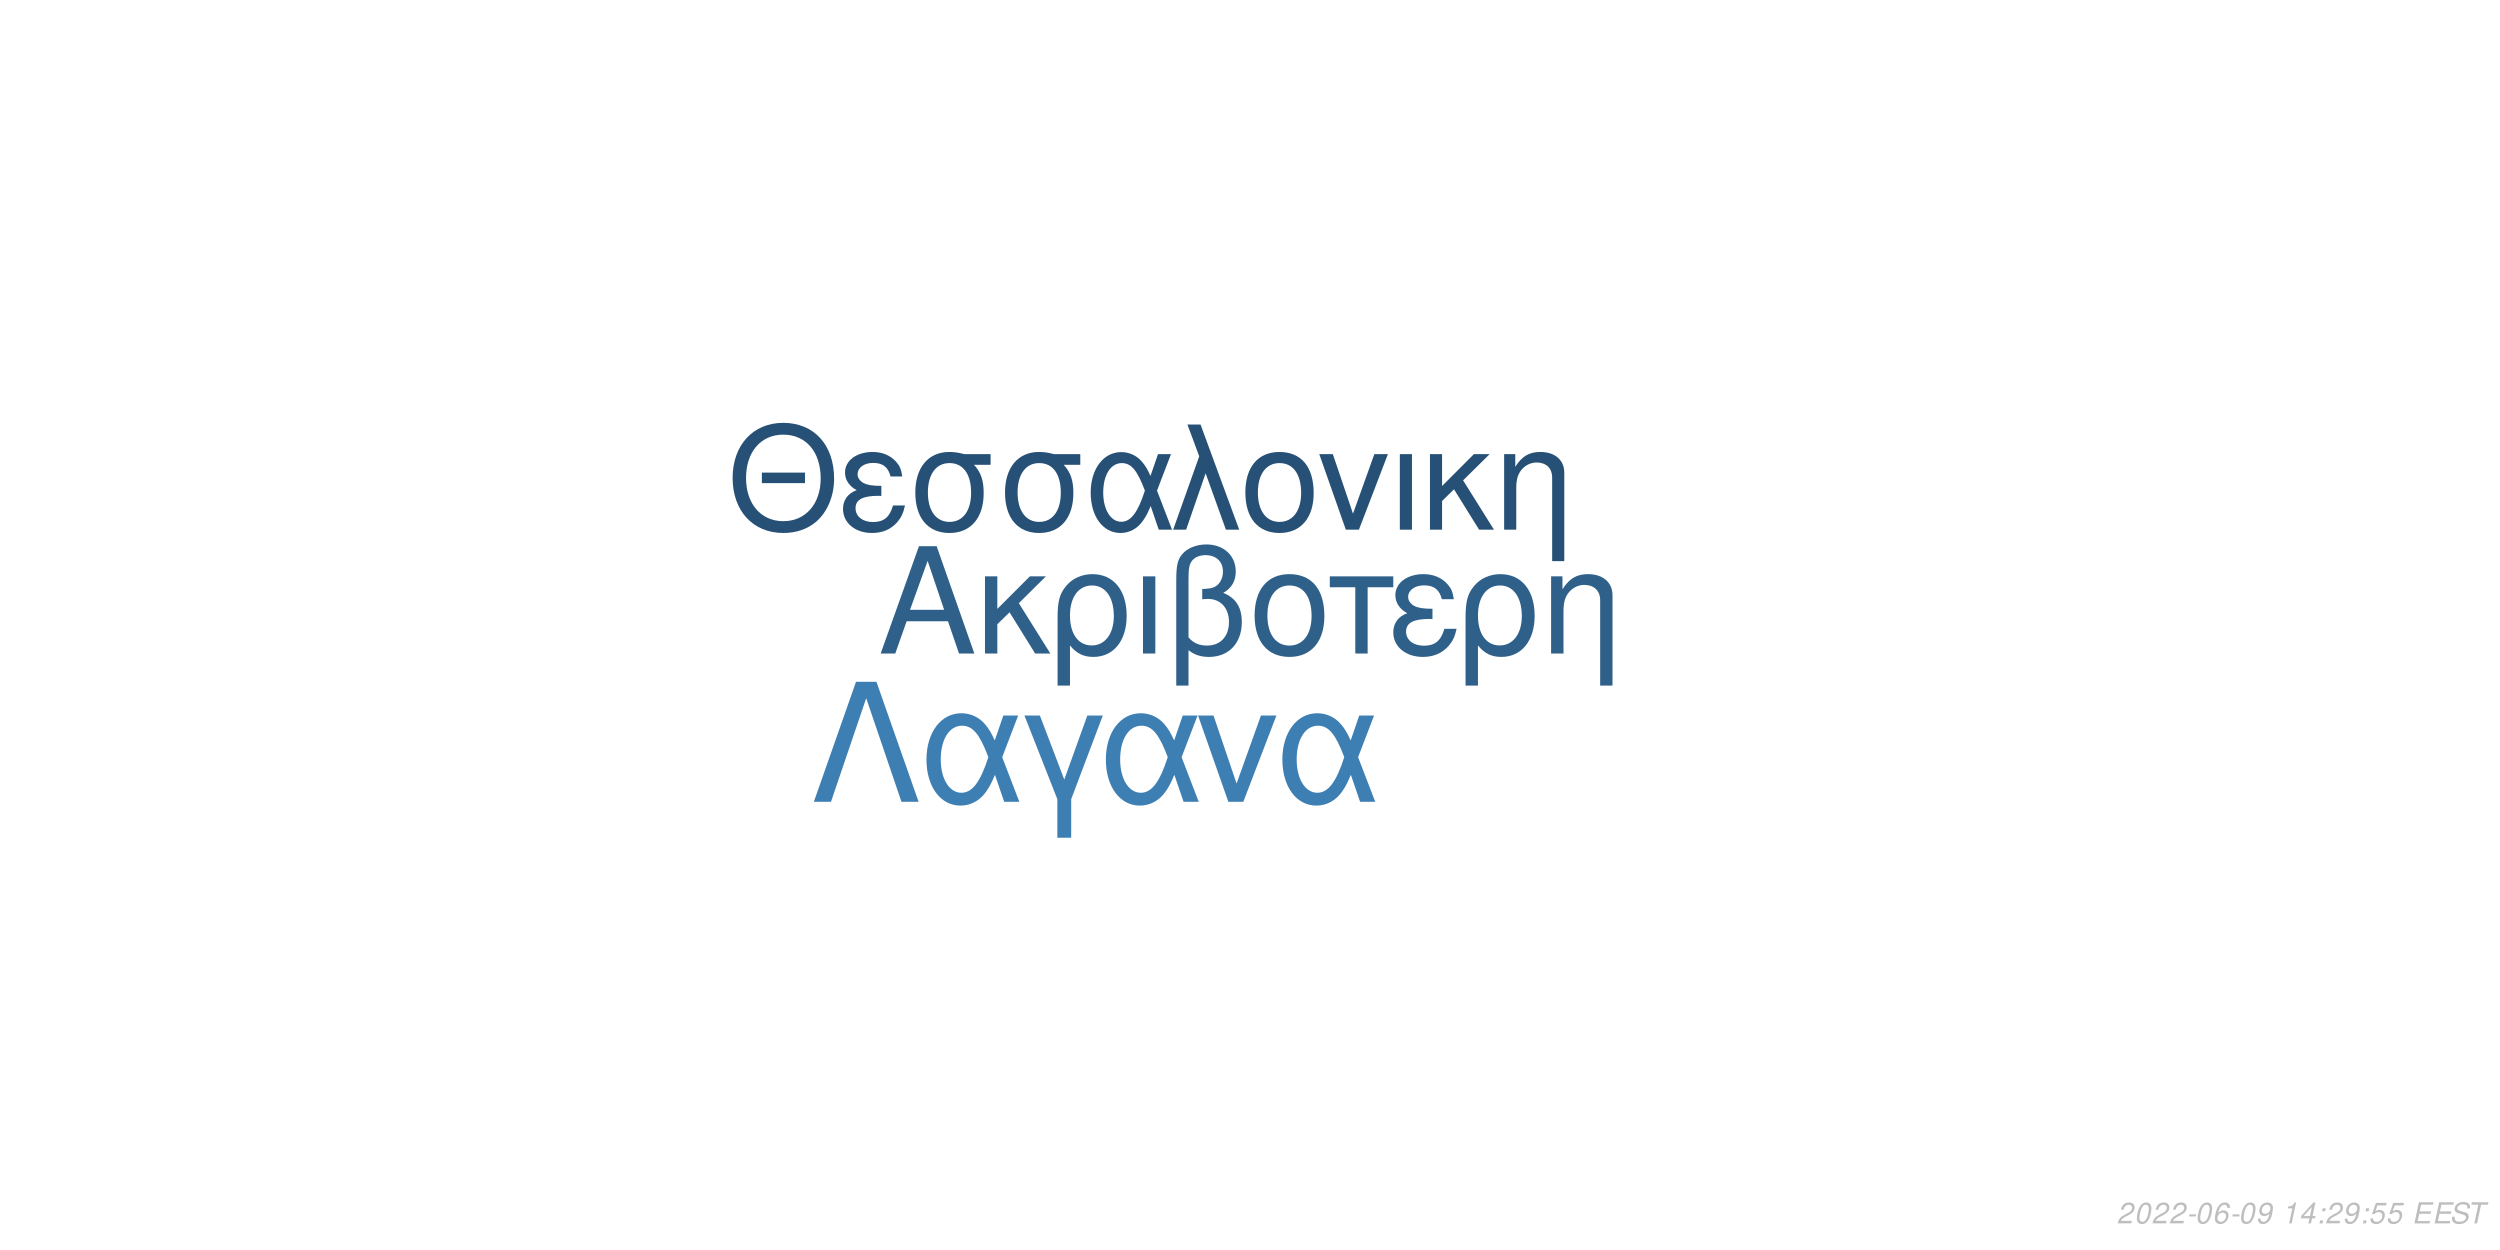
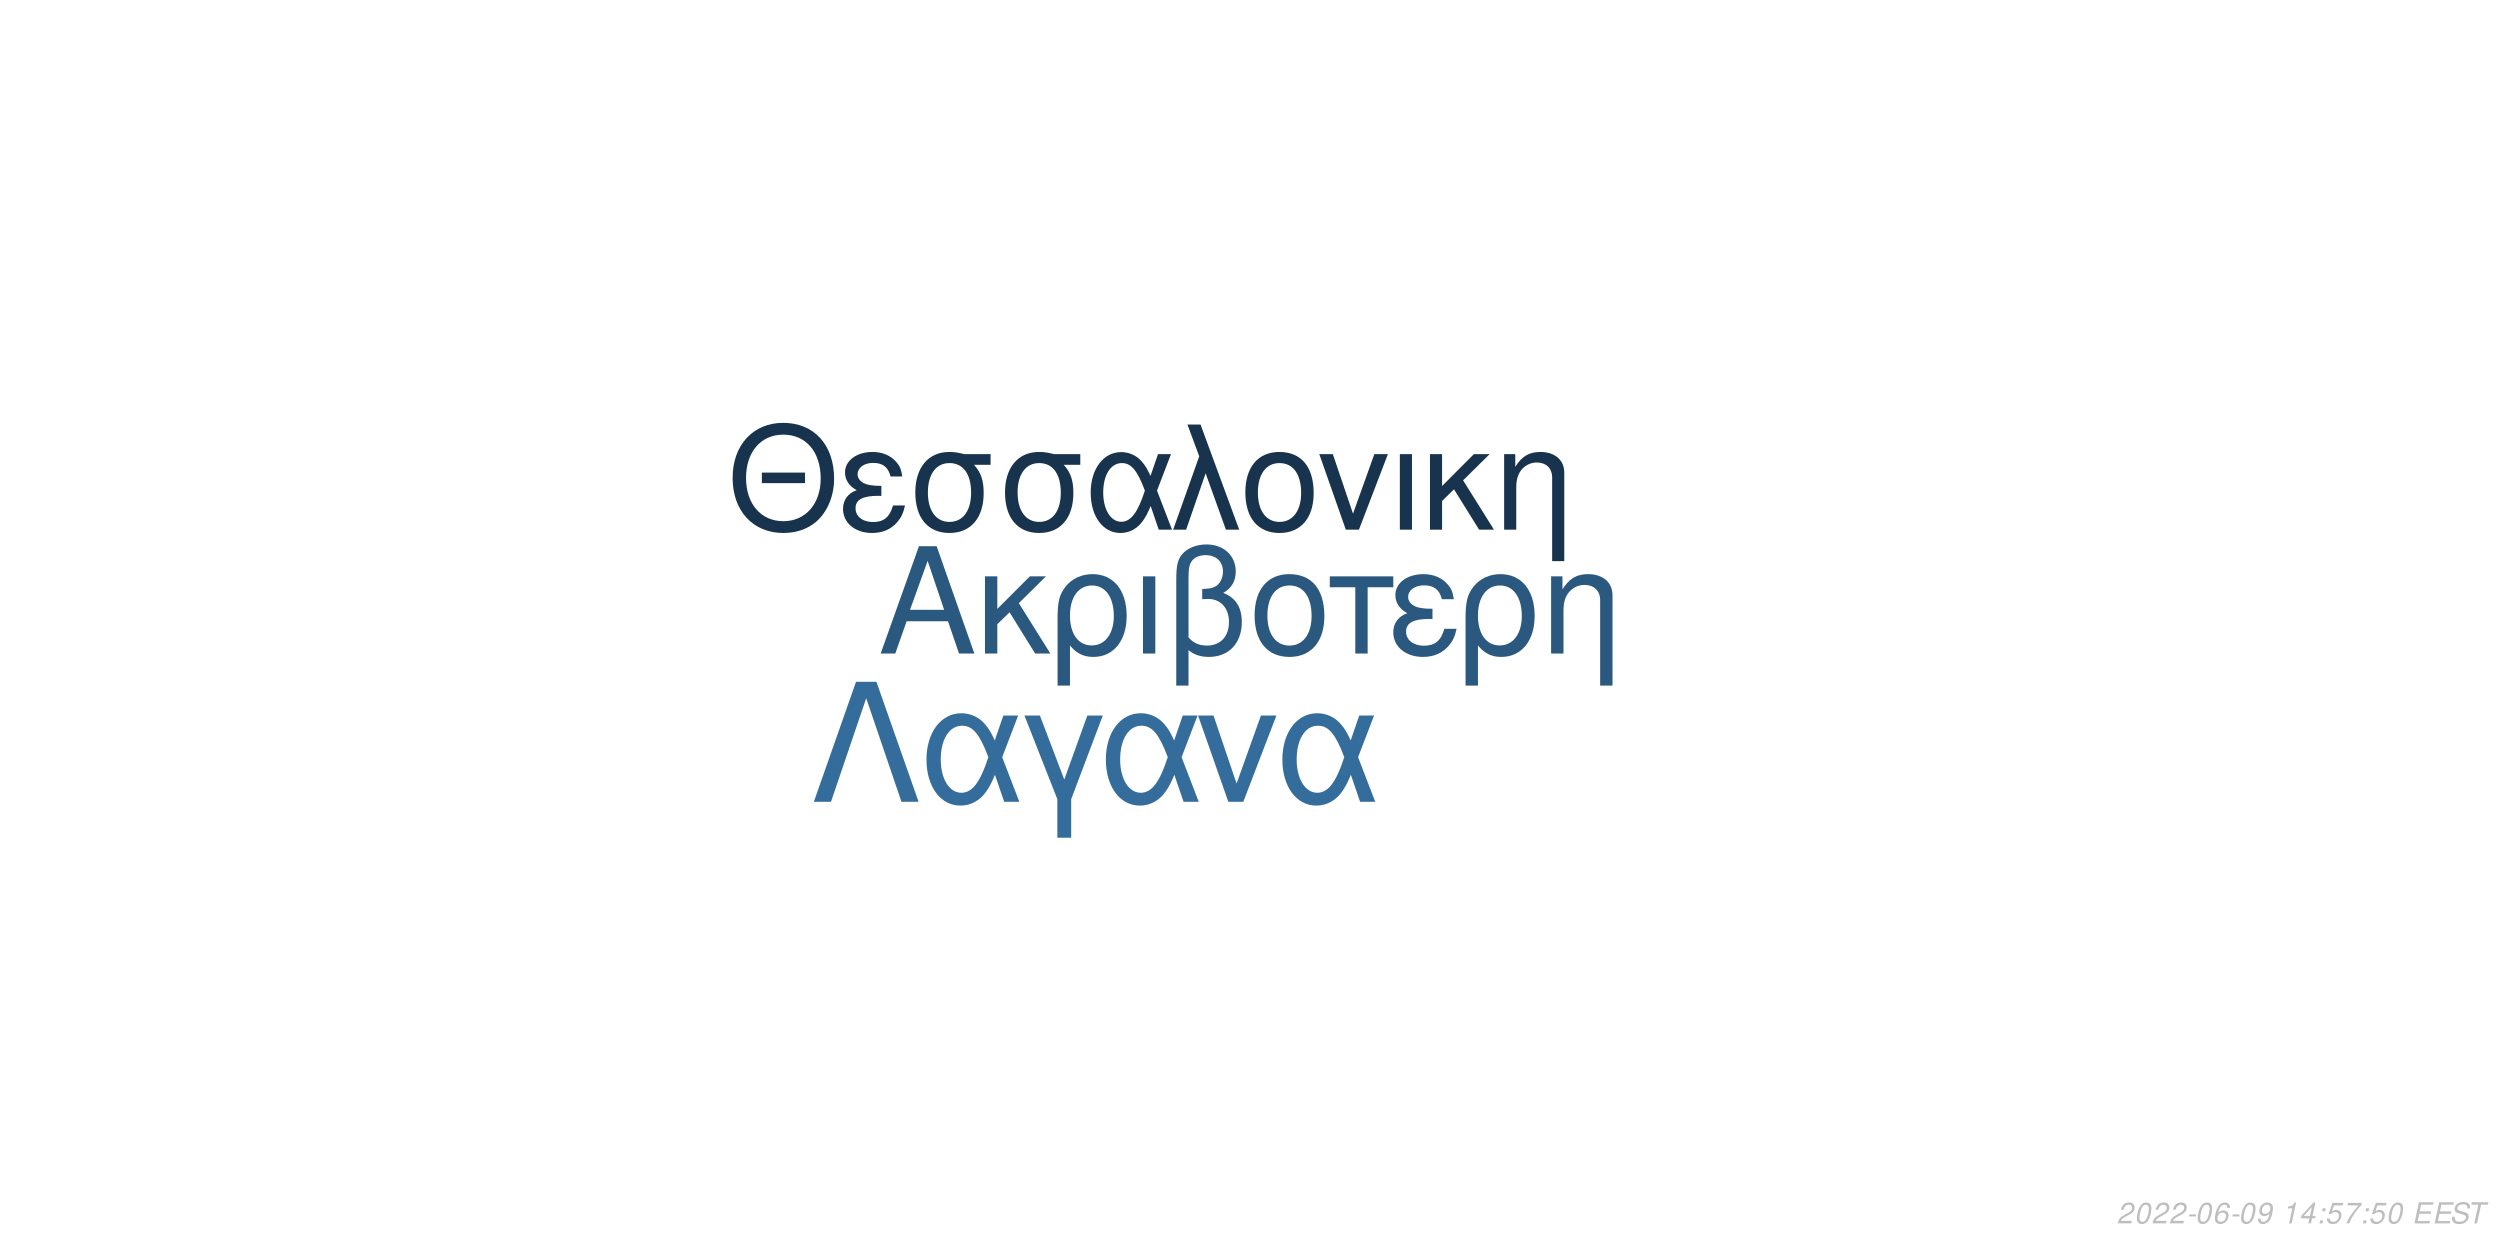
<svg xmlns="http://www.w3.org/2000/svg" xmlns:xlink="http://www.w3.org/1999/xlink" width="864pt" height="432pt" viewBox="0 0 864 432" version="1.1">
  <defs>
    <g>
      <symbol overflow="visible" id="glyph0-0">
        <path style="stroke:none;" d="" />
      </symbol>
      <symbol overflow="visible" id="glyph0-1">
        <path style="stroke:none;" d="M 24.125 -11.141 L 27.938 0 L 33.234 0 L 20.203 -37.094 L 14.094 -37.094 L 0.859 0 L 5.906 0 L 9.828 -11.141 Z M 22.797 -15.109 L 11 -15.109 L 17.094 -32.016 Z M 22.797 -15.109 " />
      </symbol>
      <symbol overflow="visible" id="glyph0-2">
        <path style="stroke:none;" d="M 7.172 -15.422 L 7.172 -26.672 L 2.906 -26.672 L 2.906 0 L 7.172 0 L 7.172 -10.125 L 11.406 -14.25 L 20.25 0 L 25.5 0 L 14.609 -17.406 L 23.969 -26.672 L 18.422 -26.672 Z M 7.172 -15.422 " />
      </symbol>
      <symbol overflow="visible" id="glyph0-3">
        <path style="stroke:none;" d="M 3 11.094 L 7.281 11.094 L 7.281 -2.797 C 9.516 -0.047 11.953 1.172 15.375 1.172 C 22.344 1.172 26.875 -4.422 26.875 -13.031 C 26.875 -21.891 22.297 -27.438 15.062 -27.438 C 11.297 -27.438 7.984 -25.906 5.797 -23.156 C 3.672 -20.516 3 -17.969 3 -12.359 Z M 14.906 -23.516 C 19.547 -23.516 22.438 -19.438 22.438 -12.922 C 22.438 -6.812 19.391 -2.797 14.812 -2.797 C 10.172 -2.797 7.281 -6.766 7.281 -13.125 C 7.281 -19.484 10.234 -23.516 14.906 -23.516 Z M 14.906 -23.516 " />
      </symbol>
      <symbol overflow="visible" id="glyph0-4">
        <path style="stroke:none;" d="M 3.516 0 L 7.781 0 L 7.781 -26.672 L 3.516 -26.672 Z M 3.516 0 " />
      </symbol>
      <symbol overflow="visible" id="glyph0-5">
        <path style="stroke:none;" d="M 4.016 11.094 L 8.25 11.094 L 8.25 -1.172 C 10.172 0.406 12.422 1.172 15.312 1.172 C 22.188 1.172 26.672 -3.609 26.672 -10.891 C 26.672 -15.984 24.578 -19.234 20.25 -20.969 C 23.109 -22.547 24.578 -25.031 24.578 -28.344 C 24.578 -33.844 20.406 -37.703 14.453 -37.703 C 10.938 -37.703 7.734 -36.391 6 -34.25 C 4.484 -32.422 4.016 -30.328 4.016 -25.391 Z M 8.25 -25.656 C 8.25 -29.359 8.5 -30.844 9.469 -32.062 C 10.375 -33.281 12.156 -34 14.094 -34 C 17.812 -34 20.156 -31.812 20.156 -28.297 C 20.156 -25.953 18.984 -23.812 17.297 -23.047 C 16.281 -22.547 15.469 -22.438 12.984 -22.297 L 12.984 -18.781 C 13.734 -18.828 14.344 -18.875 14.969 -18.875 C 19.344 -18.875 22.234 -15.719 22.234 -10.891 C 22.234 -5.906 19.281 -2.75 14.656 -2.75 C 11.953 -2.75 9.922 -3.609 8.25 -5.594 Z M 8.25 -25.656 " />
      </symbol>
      <symbol overflow="visible" id="glyph0-6">
        <path style="stroke:none;" d="M 14.094 -27.438 C 6.562 -27.438 2.094 -22.094 2.094 -13.125 C 2.094 -4.125 6.562 1.172 14.141 1.172 C 21.672 1.172 26.203 -4.172 26.203 -12.922 C 26.203 -22.188 21.828 -27.438 14.094 -27.438 Z M 14.141 -23.516 C 18.938 -23.516 21.781 -19.594 21.781 -12.984 C 21.781 -6.672 18.828 -2.75 14.141 -2.75 C 9.422 -2.75 6.516 -6.672 6.516 -13.125 C 6.516 -19.594 9.422 -23.516 14.141 -23.516 Z M 14.141 -23.516 " />
      </symbol>
      <symbol overflow="visible" id="glyph0-7">
        <path style="stroke:none;" d="M 7.891 0 L 12.156 0 L 12.156 -22.906 L 21.016 -22.906 L 21.016 -26.672 L -0.922 -26.672 L -0.922 -22.906 L 7.891 -22.906 Z M 7.891 0 " />
      </symbol>
      <symbol overflow="visible" id="glyph0-8">
        <path style="stroke:none;" d="M 14.562 -15.469 C 11.344 -15.469 9.562 -15.781 8.297 -16.438 C 6.922 -17.203 6.156 -18.328 6.156 -19.547 C 6.156 -21.891 8.453 -23.562 11.656 -23.562 C 15.062 -23.562 16.953 -22.094 17.812 -18.781 L 21.938 -18.781 C 21.578 -21.266 21.062 -22.5 19.797 -23.922 C 17.812 -26.203 14.906 -27.438 11.453 -27.438 C 5.797 -27.438 1.734 -24.375 1.734 -20.203 C 1.734 -17.609 3.156 -15.375 5.859 -13.938 C 2.797 -12.875 1.016 -10.484 1.016 -7.328 C 1.016 -2.391 5.297 1.172 11.25 1.172 C 14.969 1.172 17.906 -0.109 20.156 -2.641 C 21.578 -4.328 22.297 -5.797 22.906 -8.547 L 18.672 -8.547 C 17.5 -4.422 15.422 -2.703 11.609 -2.703 C 7.938 -2.703 5.438 -4.688 5.438 -7.578 C 5.438 -10.578 7.938 -11.953 13.484 -11.953 C 13.641 -11.953 14.094 -11.953 14.562 -11.906 Z M 14.562 -15.469 " />
      </symbol>
      <symbol overflow="visible" id="glyph0-9">
        <path style="stroke:none;" d="M 3.562 -26.672 L 3.562 0 L 7.844 0 L 7.844 -14.703 C 7.844 -17.906 8.5 -19.891 10.031 -21.531 C 11.406 -22.953 13.188 -23.719 15.062 -23.719 C 18.375 -23.719 20.516 -21.672 20.516 -18.469 L 20.516 11.094 L 24.781 11.094 L 24.781 -20.156 C 24.781 -24.578 21.469 -27.438 16.328 -27.438 C 12.359 -27.438 9.828 -25.906 7.484 -22.188 L 7.484 -26.672 Z M 3.562 -26.672 " />
      </symbol>
      <symbol overflow="visible" id="glyph1-0">
        <path style="stroke:none;" d="" />
      </symbol>
      <symbol overflow="visible" id="glyph1-1">
        <path style="stroke:none;" d="M 26.859 -19.734 L 11.953 -19.734 L 11.953 -16.094 L 26.859 -16.094 Z M 19.328 -36.922 C 8.922 -36.922 1.844 -29.25 1.844 -17.891 C 1.844 -6.484 8.875 1.141 19.391 1.141 C 23.812 1.141 27.703 -0.203 30.641 -2.688 C 34.578 -6.031 36.922 -11.656 36.922 -17.594 C 36.922 -29.297 30 -36.922 19.328 -36.922 Z M 19.328 -32.844 C 27.203 -32.844 32.281 -26.906 32.281 -17.688 C 32.281 -8.922 27.062 -2.938 19.391 -2.938 C 11.609 -2.938 6.484 -8.922 6.484 -17.891 C 6.484 -26.859 11.609 -32.844 19.328 -32.844 Z M 19.328 -32.844 " />
      </symbol>
      <symbol overflow="visible" id="glyph1-2">
        <path style="stroke:none;" d="M 14.25 -15.141 C 11.109 -15.141 9.375 -15.453 8.125 -16.094 C 6.781 -16.844 6.031 -17.938 6.031 -19.141 C 6.031 -21.422 8.266 -23.078 11.406 -23.078 C 14.75 -23.078 16.594 -21.625 17.438 -18.391 L 21.469 -18.391 C 21.125 -20.828 20.625 -22.031 19.391 -23.422 C 17.438 -25.656 14.594 -26.859 11.219 -26.859 C 5.688 -26.859 1.688 -23.875 1.688 -19.781 C 1.688 -17.234 3.094 -15.047 5.734 -13.656 C 2.734 -12.609 1 -10.266 1 -7.172 C 1 -2.344 5.188 1.141 11.016 1.141 C 14.656 1.141 17.547 -0.094 19.734 -2.594 C 21.125 -4.234 21.828 -5.688 22.422 -8.375 L 18.281 -8.375 C 17.141 -4.328 15.094 -2.641 11.359 -2.641 C 7.766 -2.641 5.328 -4.578 5.328 -7.422 C 5.328 -10.359 7.766 -11.703 13.203 -11.703 C 13.359 -11.703 13.797 -11.703 14.25 -11.656 Z M 14.25 -15.141 " />
      </symbol>
      <symbol overflow="visible" id="glyph1-3">
        <path style="stroke:none;" d="M 29 -26.109 L 19.938 -26.109 C 17.594 -26.703 16.438 -26.859 14.703 -26.859 C 7.469 -26.859 2.984 -21.469 2.984 -12.859 C 2.984 -4.031 7.375 1.141 14.797 1.141 C 22.172 1.141 26.609 -4.078 26.609 -12.656 C 26.609 -17.047 25.656 -19.828 23.266 -22.422 L 29 -22.422 Z M 14.797 -23.016 C 19.531 -23.016 22.266 -19.234 22.266 -12.75 C 22.266 -6.531 19.438 -2.688 14.797 -2.688 C 10.172 -2.688 7.328 -6.531 7.328 -12.859 C 7.328 -19.188 10.172 -23.016 14.797 -23.016 Z M 14.797 -23.016 " />
      </symbol>
      <symbol overflow="visible" id="glyph1-4">
        <path style="stroke:none;" d="M 29.344 -26.109 L 24.859 -26.109 L 22.266 -18.578 C 21.125 -21.031 20.484 -22.125 19.328 -23.469 C 17.547 -25.609 14.906 -26.812 12.156 -26.812 C 5.984 -26.812 1.594 -20.984 1.594 -12.812 C 1.594 -4.578 5.828 1.141 11.906 1.141 C 14.953 1.141 17.734 -0.344 19.625 -3.047 C 20.672 -4.531 21.281 -5.688 22.328 -8.172 L 25.109 0 L 29.703 0 L 24.516 -13.5 Z M 20.328 -13.5 C 17.891 -5.922 15.453 -2.734 12.156 -2.734 C 8.516 -2.734 5.922 -6.922 5.922 -12.812 C 5.922 -18.938 8.516 -23.016 12.359 -23.016 C 15.594 -23.016 17.688 -20.531 20.328 -13.5 Z M 20.328 -13.5 " />
      </symbol>
      <symbol overflow="visible" id="glyph1-5">
        <path style="stroke:none;" d="M 1.094 0 L 5.578 0 L 12.312 -19.484 L 19.328 0 L 23.922 0 L 10.562 -36.328 L 6.031 -36.328 L 10.109 -25.359 Z M 1.094 0 " />
      </symbol>
      <symbol overflow="visible" id="glyph1-6">
        <path style="stroke:none;" d="M 13.797 -26.859 C 6.422 -26.859 2.047 -21.625 2.047 -12.859 C 2.047 -4.031 6.422 1.141 13.859 1.141 C 21.234 1.141 25.656 -4.078 25.656 -12.656 C 25.656 -21.719 21.375 -26.859 13.797 -26.859 Z M 13.859 -23.016 C 18.531 -23.016 21.328 -19.188 21.328 -12.703 C 21.328 -6.531 18.438 -2.688 13.859 -2.688 C 9.219 -2.688 6.375 -6.531 6.375 -12.859 C 6.375 -19.188 9.219 -23.016 13.859 -23.016 Z M 13.859 -23.016 " />
      </symbol>
      <symbol overflow="visible" id="glyph1-7">
        <path style="stroke:none;" d="M 14.297 0 L 24.312 -26.109 L 19.625 -26.109 L 12.25 -5.531 L 5.281 -26.109 L 0.594 -26.109 L 9.766 0 Z M 14.297 0 " />
      </symbol>
      <symbol overflow="visible" id="glyph1-8">
        <path style="stroke:none;" d="M 3.438 0 L 7.625 0 L 7.625 -26.109 L 3.438 -26.109 Z M 3.438 0 " />
      </symbol>
      <symbol overflow="visible" id="glyph1-9">
        <path style="stroke:none;" d="M 7.031 -15.094 L 7.031 -26.109 L 2.844 -26.109 L 2.844 0 L 7.031 0 L 7.031 -9.922 L 11.156 -13.953 L 19.828 0 L 24.969 0 L 14.297 -17.047 L 23.469 -26.109 L 18.031 -26.109 Z M 7.031 -15.094 " />
      </symbol>
      <symbol overflow="visible" id="glyph1-10">
        <path style="stroke:none;" d="M 3.484 -26.109 L 3.484 0 L 7.672 0 L 7.672 -14.406 C 7.672 -17.547 8.328 -19.484 9.812 -21.078 C 11.156 -22.469 12.906 -23.219 14.75 -23.219 C 17.984 -23.219 20.078 -21.234 20.078 -18.094 L 20.078 10.859 L 24.266 10.859 L 24.266 -19.734 C 24.266 -24.062 21.031 -26.859 16 -26.859 C 12.109 -26.859 9.609 -25.359 7.328 -21.719 L 7.328 -26.109 Z M 3.484 -26.109 " />
      </symbol>
      <symbol overflow="visible" id="glyph2-0">
        <path style="stroke:none;" d="" />
      </symbol>
      <symbol overflow="visible" id="glyph2-1">
        <path style="stroke:none;" d="M 22.531 -41.484 L 15.484 -41.484 L 0.906 0 L 6.828 0 L 19 -35.797 L 31.188 0 L 37.109 0 Z M 22.531 -41.484 " />
      </symbol>
      <symbol overflow="visible" id="glyph2-2">
        <path style="stroke:none;" d="M 33.516 -29.812 L 28.391 -29.812 L 25.438 -21.219 C 24.125 -24.016 23.391 -25.266 22.078 -26.797 C 20.031 -29.25 17.016 -30.609 13.891 -30.609 C 6.828 -30.609 1.828 -23.953 1.828 -14.625 C 1.828 -5.234 6.656 1.312 13.594 1.312 C 17.078 1.312 20.266 -0.391 22.422 -3.469 C 23.609 -5.172 24.297 -6.484 25.5 -9.328 L 28.688 0 L 33.922 0 L 28 -15.422 Z M 23.219 -15.422 C 20.422 -6.766 17.641 -3.125 13.891 -3.125 C 9.734 -3.125 6.766 -7.906 6.766 -14.625 C 6.766 -21.625 9.734 -26.297 14.109 -26.297 C 17.812 -26.297 20.203 -23.453 23.219 -15.422 Z M 23.219 -15.422 " />
      </symbol>
      <symbol overflow="visible" id="glyph2-3">
        <path style="stroke:none;" d="M 12.062 12.406 L 16.844 12.406 L 16.844 -0.906 L 27.766 -29.812 L 22.422 -29.812 L 14.453 -7.688 L 6.031 -29.812 L 0.688 -29.812 L 12.062 -0.906 Z M 12.062 12.406 " />
      </symbol>
      <symbol overflow="visible" id="glyph2-4">
        <path style="stroke:none;" d="M 16.328 0 L 27.766 -29.812 L 22.422 -29.812 L 14 -6.312 L 6.031 -29.812 L 0.688 -29.812 L 11.156 0 Z M 16.328 0 " />
      </symbol>
      <symbol overflow="visible" id="glyph3-0">
        <path style="stroke:none;" d="" />
      </symbol>
      <symbol overflow="visible" id="glyph3-1">
        <path style="stroke:none;" d="M 5.234 -0.875 L 1.469 -0.875 C 1.641 -1.375 2.203 -1.891 3.109 -2.344 L 4.234 -2.938 C 5.562 -3.625 6.219 -4.469 6.219 -5.484 C 6.219 -5.938 6.062 -6.359 5.797 -6.656 C 5.469 -7.047 4.984 -7.234 4.312 -7.234 C 2.766 -7.234 1.891 -6.453 1.484 -4.734 L 2.375 -4.734 C 2.484 -5.188 2.609 -5.484 2.797 -5.75 C 3.094 -6.203 3.609 -6.453 4.188 -6.453 C 4.891 -6.453 5.344 -6.031 5.344 -5.375 C 5.344 -4.703 4.859 -4.094 4.016 -3.656 L 2.984 -3.125 C 1.234 -2.188 0.797 -1.656 0.344 -0.016 L 5.047 -0.016 Z M 5.234 -0.875 " />
      </symbol>
      <symbol overflow="visible" id="glyph3-2">
        <path style="stroke:none;" d="M 4.203 -7.234 C 3.375 -7.234 2.688 -6.812 2.125 -5.984 C 1.484 -5.047 0.984 -3.188 0.984 -1.734 C 0.984 -1.109 1.172 -0.562 1.484 -0.266 C 1.797 0.047 2.281 0.234 2.766 0.234 C 3.625 0.234 4.281 -0.156 4.859 -1.016 C 5.516 -1.953 6 -3.797 6 -5.266 C 6 -6.5 5.328 -7.234 4.203 -7.234 Z M 4.094 -6.453 C 4.734 -6.453 5.125 -5.984 5.125 -5.156 C 5.125 -4.203 4.781 -2.625 4.406 -1.812 C 3.984 -0.938 3.516 -0.547 2.875 -0.547 C 2.25 -0.547 1.875 -1.031 1.875 -1.828 C 1.875 -2.797 2.203 -4.344 2.594 -5.203 C 2.984 -6.047 3.453 -6.453 4.094 -6.453 Z M 4.094 -6.453 " />
      </symbol>
      <symbol overflow="visible" id="glyph3-3">
        <path style="stroke:none;" d="M 3.516 -3.125 L 1.125 -3.125 L 0.969 -2.406 L 3.359 -2.406 Z M 3.516 -3.125 " />
      </symbol>
      <symbol overflow="visible" id="glyph3-4">
        <path style="stroke:none;" d="M 6.125 -5.344 L 6.141 -5.625 C 6.141 -6.609 5.453 -7.234 4.391 -7.234 C 3.438 -7.234 2.641 -6.719 2.016 -5.703 C 1.422 -4.781 0.938 -2.953 0.938 -1.688 C 0.938 -0.516 1.688 0.234 2.859 0.234 C 3.703 0.234 4.438 -0.156 5 -0.875 C 5.406 -1.422 5.672 -2.156 5.672 -2.766 C 5.672 -3.812 4.969 -4.5 3.906 -4.5 C 3.234 -4.5 2.672 -4.234 2.094 -3.625 C 2.406 -5.375 3.234 -6.453 4.25 -6.453 C 4.703 -6.453 5.062 -6.234 5.172 -5.844 C 5.203 -5.719 5.234 -5.578 5.25 -5.344 Z M 3.656 -3.734 C 4.344 -3.734 4.797 -3.281 4.797 -2.625 C 4.797 -1.469 3.984 -0.547 2.984 -0.547 C 2.297 -0.547 1.812 -1.047 1.812 -1.766 C 1.812 -2.859 2.625 -3.734 3.656 -3.734 Z M 3.656 -3.734 " />
      </symbol>
      <symbol overflow="visible" id="glyph3-5">
        <path style="stroke:none;" d="M 0.844 -1.656 C 0.844 -1.547 0.844 -1.438 0.844 -1.375 C 0.844 -0.406 1.531 0.234 2.578 0.234 C 3.203 0.234 3.766 0.016 4.297 -0.438 C 4.938 -1 5.312 -1.656 5.594 -2.719 C 5.844 -3.672 6.016 -4.766 6.016 -5.375 C 6.016 -5.844 5.844 -6.328 5.547 -6.656 C 5.203 -7.031 4.703 -7.234 4.062 -7.234 C 2.516 -7.234 1.297 -5.938 1.297 -4.266 C 1.297 -3.203 1.984 -2.547 3.047 -2.547 C 3.484 -2.547 3.953 -2.672 4.281 -2.891 C 4.406 -2.984 4.547 -3.078 4.828 -3.344 C 4.438 -1.484 3.703 -0.547 2.703 -0.547 C 2.109 -0.547 1.719 -0.938 1.719 -1.547 L 1.719 -1.656 Z M 3.953 -6.453 C 4.625 -6.453 5.141 -5.953 5.141 -5.281 C 5.141 -4.188 4.312 -3.312 3.297 -3.312 C 2.594 -3.312 2.172 -3.734 2.172 -4.453 C 2.172 -5.562 2.984 -6.453 3.953 -6.453 Z M 3.953 -6.453 " />
      </symbol>
      <symbol overflow="visible" id="glyph3-6">
        <path style="stroke:none;" d="" />
      </symbol>
      <symbol overflow="visible" id="glyph3-7">
        <path style="stroke:none;" d="M 3.703 -5.188 L 2.594 0 L 3.469 0 L 5.016 -7.234 L 4.438 -7.234 C 3.906 -6.156 3.688 -6.016 2.234 -5.812 L 2.109 -5.188 Z M 3.703 -5.188 " />
      </symbol>
      <symbol overflow="visible" id="glyph3-8">
        <path style="stroke:none;" d="M 3.625 -1.75 L 3.266 0 L 4.141 0 L 4.516 -1.75 L 5.562 -1.75 L 5.734 -2.531 L 4.688 -2.531 L 5.688 -7.234 L 5.016 -7.234 L 0.844 -2.672 L 0.641 -1.75 Z M 3.797 -2.531 L 1.594 -2.531 L 4.469 -5.703 Z M 3.797 -2.531 " />
      </symbol>
      <symbol overflow="visible" id="glyph3-9">
        <path style="stroke:none;" d="M 2.359 -1.031 L 1.312 -1.031 L 1.094 0 L 2.141 0 Z M 3.266 -5.234 L 2.219 -5.234 L 2 -4.203 L 3.047 -4.203 Z M 3.266 -5.234 " />
      </symbol>
      <symbol overflow="visible" id="glyph3-10">
        <path style="stroke:none;" d="M 6.297 -7.094 L 2.594 -7.094 L 1.234 -3.234 L 2.047 -3.234 C 2.656 -3.766 2.938 -3.906 3.531 -3.906 C 4.328 -3.906 4.797 -3.453 4.797 -2.688 C 4.797 -1.438 3.969 -0.547 2.828 -0.547 C 2.031 -0.547 1.609 -0.938 1.578 -1.734 L 0.703 -1.734 L 0.703 -1.516 C 0.703 -0.938 0.844 -0.547 1.188 -0.266 C 1.562 0.062 2.078 0.234 2.703 0.234 C 3.656 0.234 4.391 -0.156 4.984 -0.922 C 5.422 -1.5 5.672 -2.234 5.672 -2.953 C 5.672 -4 4.938 -4.672 3.812 -4.672 C 3.328 -4.672 2.906 -4.547 2.406 -4.234 L 3.109 -6.219 L 6.109 -6.219 Z M 6.297 -7.094 " />
      </symbol>
      <symbol overflow="visible" id="glyph3-11">
+         <path style="stroke:none;" d="M 6.703 -7.094 L 1.953 -7.094 L 1.766 -6.219 L 5.594 -6.219 C 3.344 -3.688 2.266 -2.109 1.375 0 L 2.344 0 C 3.031 -1.906 4.828 -4.594 6.547 -6.281 Z M 6.703 -7.094 " />
+       </symbol>
+       <symbol overflow="visible" id="glyph3-12">
        <path style="stroke:none;" d="M 2.547 -3.312 L 6.5 -3.312 L 6.688 -4.141 L 2.719 -4.141 L 3.219 -6.469 L 7.344 -6.469 L 7.516 -7.297 L 2.453 -7.297 L 0.906 0 L 6.125 0 L 6.297 -0.812 L 2.016 -0.812 Z M 2.547 -3.312 " />
      </symbol>
-       <symbol overflow="visible" id="glyph3-12">
+       <symbol overflow="visible" id="glyph3-13">
        <path style="stroke:none;" d="M 7.062 -5.156 C 7.125 -5.438 7.141 -5.562 7.141 -5.703 C 7.141 -6.156 6.938 -6.594 6.594 -6.891 C 6.188 -7.25 5.656 -7.406 4.875 -7.406 C 3.844 -7.406 3.047 -7.125 2.5 -6.562 C 2.094 -6.141 1.781 -5.438 1.781 -4.922 C 1.781 -4.297 2.219 -3.766 2.891 -3.562 L 4.594 -3.094 C 5.406 -2.859 5.734 -2.578 5.734 -2.094 C 5.734 -1.781 5.547 -1.406 5.266 -1.141 C 4.844 -0.766 4.266 -0.578 3.453 -0.578 C 2.328 -0.578 1.812 -0.984 1.812 -1.906 C 1.812 -2.047 1.812 -2.125 1.844 -2.312 L 0.984 -2.312 C 0.906 -2.062 0.891 -1.906 0.891 -1.688 C 0.891 -0.484 1.797 0.234 3.297 0.234 C 4.359 0.234 5.234 -0.062 5.812 -0.609 C 6.344 -1.078 6.688 -1.797 6.688 -2.375 C 6.688 -2.641 6.609 -2.906 6.453 -3.156 C 6.234 -3.5 5.938 -3.703 5.469 -3.828 L 3.75 -4.312 C 2.984 -4.547 2.734 -4.734 2.734 -5.188 C 2.734 -5.547 2.875 -5.844 3.188 -6.109 C 3.547 -6.438 4.031 -6.594 4.703 -6.594 C 5.266 -6.594 5.688 -6.484 5.906 -6.297 C 6.094 -6.125 6.219 -5.797 6.219 -5.516 C 6.219 -5.422 6.203 -5.344 6.188 -5.156 Z M 7.062 -5.156 " />
      </symbol>
-       <symbol overflow="visible" id="glyph3-13">
+       <symbol overflow="visible" id="glyph3-14">
        <path style="stroke:none;" d="M 4.938 -6.469 L 7.312 -6.469 L 7.484 -7.297 L 1.75 -7.297 L 1.578 -6.469 L 3.984 -6.469 L 2.609 0 L 3.547 0 Z M 4.938 -6.469 " />
      </symbol>
    </g>
  </defs>
  <g id="surface1">
    <rect x="0" y="0" width="864" height="432" style="fill:rgb(100%,100%,100%);fill-opacity:1;stroke:none;" />
-     <g style="fill:rgb(18.039%,37.647%,54.118%);fill-opacity:1;">
+     <g style="fill:rgb(16.471%,34.51%,49.804%);fill-opacity:1;">
      <use xlink:href="#glyph0-1" x="303.5" y="225.861" />
      <use xlink:href="#glyph0-2" x="337.5" y="225.861" />
      <use xlink:href="#glyph0-3" x="362.5" y="225.861" />
      <use xlink:href="#glyph0-4" x="391.5" y="225.861" />
      <use xlink:href="#glyph0-5" x="402.5" y="225.861" />
      <use xlink:href="#glyph0-6" x="431.5" y="225.861" />
      <use xlink:href="#glyph0-7" x="460.5" y="225.861" />
      <use xlink:href="#glyph0-8" x="480.5" y="225.861" />
      <use xlink:href="#glyph0-3" x="503.5" y="225.861" />
      <use xlink:href="#glyph0-9" x="532.5" y="225.861" />
    </g>
-     <g style="fill:rgb(14.902%,31.373%,45.882%);fill-opacity:1;">
+     <g style="fill:rgb(9.02%,20%,30.588%);fill-opacity:1;">
      <use xlink:href="#glyph1-1" x="251.348" y="183.058" />
      <use xlink:href="#glyph1-2" x="290.348" y="183.058" />
      <use xlink:href="#glyph1-3" x="313.348" y="183.058" />
      <use xlink:href="#glyph1-3" x="344.348" y="183.058" />
      <use xlink:href="#glyph1-4" x="375.348" y="183.058" />
      <use xlink:href="#glyph1-5" x="404.348" y="183.058" />
      <use xlink:href="#glyph1-6" x="428.348" y="183.058" />
      <use xlink:href="#glyph1-7" x="455.348" y="183.058" />
      <use xlink:href="#glyph1-8" x="480.348" y="183.058" />
      <use xlink:href="#glyph1-9" x="491.348" y="183.058" />
      <use xlink:href="#glyph1-10" x="516.348" y="183.058" />
    </g>
-     <g style="fill:rgb(23.922%,49.412%,70.196%);fill-opacity:1;">
+     <g style="fill:rgb(20.392%,42.745%,61.176%);fill-opacity:1;">
      <use xlink:href="#glyph2-1" x="280.359" y="277.105" />
      <use xlink:href="#glyph2-2" x="318.359" y="277.105" />
      <use xlink:href="#glyph2-3" x="353.359" y="277.105" />
      <use xlink:href="#glyph2-2" x="380.359" y="277.105" />
      <use xlink:href="#glyph2-4" x="413.359" y="277.105" />
      <use xlink:href="#glyph2-2" x="441.359" y="277.105" />
    </g>
    <g style="fill:rgb(74.51%,74.51%,74.51%);fill-opacity:1;">
      <use xlink:href="#glyph3-1" x="731.52" y="422.81" />
      <use xlink:href="#glyph3-2" x="737.52" y="422.81" />
      <use xlink:href="#glyph3-1" x="743.52" y="422.81" />
      <use xlink:href="#glyph3-1" x="749.52" y="422.81" />
      <use xlink:href="#glyph3-3" x="755.52" y="422.81" />
      <use xlink:href="#glyph3-2" x="758.52" y="422.81" />
      <use xlink:href="#glyph3-4" x="764.52" y="422.81" />
      <use xlink:href="#glyph3-3" x="770.52" y="422.81" />
      <use xlink:href="#glyph3-2" x="773.52" y="422.81" />
      <use xlink:href="#glyph3-5" x="779.52" y="422.81" />
      <use xlink:href="#glyph3-6" x="785.52" y="422.81" />
      <use xlink:href="#glyph3-7" x="788.52" y="422.81" />
      <use xlink:href="#glyph3-8" x="794.52" y="422.81" />
      <use xlink:href="#glyph3-9" x="800.52" y="422.81" />
-       <use xlink:href="#glyph3-1" x="803.52" y="422.81" />
-       <use xlink:href="#glyph3-5" x="809.52" y="422.81" />
+       <use xlink:href="#glyph3-10" x="803.52" y="422.81" />
+       <use xlink:href="#glyph3-11" x="809.52" y="422.81" />
      <use xlink:href="#glyph3-9" x="815.52" y="422.81" />
      <use xlink:href="#glyph3-10" x="818.52" y="422.81" />
-       <use xlink:href="#glyph3-10" x="824.52" y="422.81" />
+       <use xlink:href="#glyph3-2" x="824.52" y="422.81" />
      <use xlink:href="#glyph3-6" x="830.52" y="422.81" />
-       <use xlink:href="#glyph3-11" x="833.52" y="422.81" />
-       <use xlink:href="#glyph3-11" x="840.52" y="422.81" />
-       <use xlink:href="#glyph3-12" x="846.52" y="422.81" />
-       <use xlink:href="#glyph3-13" x="852.52" y="422.81" />
+       <use xlink:href="#glyph3-12" x="833.52" y="422.81" />
+       <use xlink:href="#glyph3-12" x="840.52" y="422.81" />
+       <use xlink:href="#glyph3-13" x="846.52" y="422.81" />
+       <use xlink:href="#glyph3-14" x="852.52" y="422.81" />
    </g>
  </g>
</svg>
